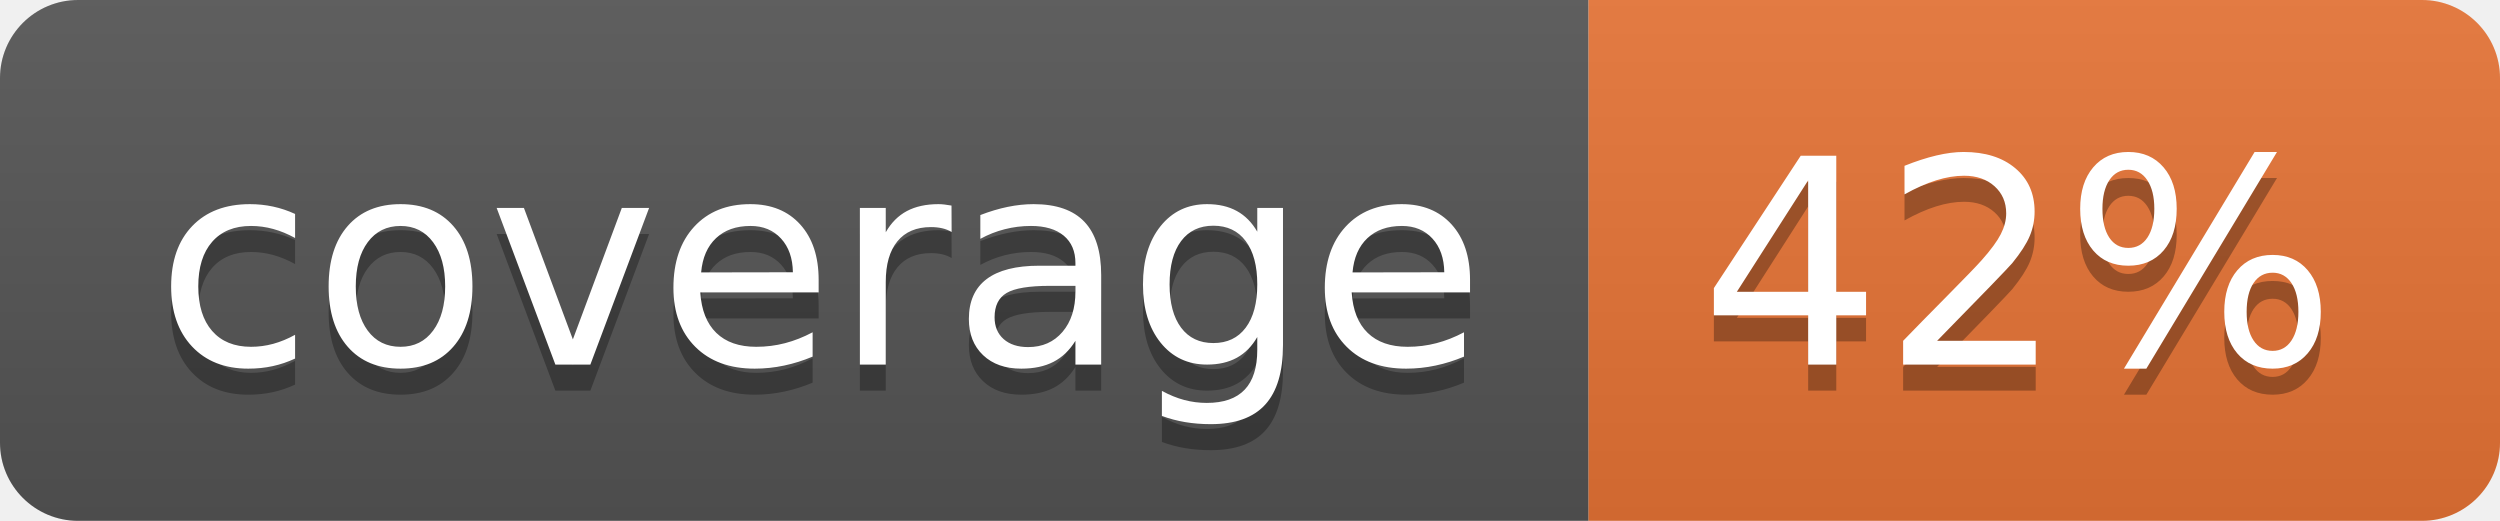
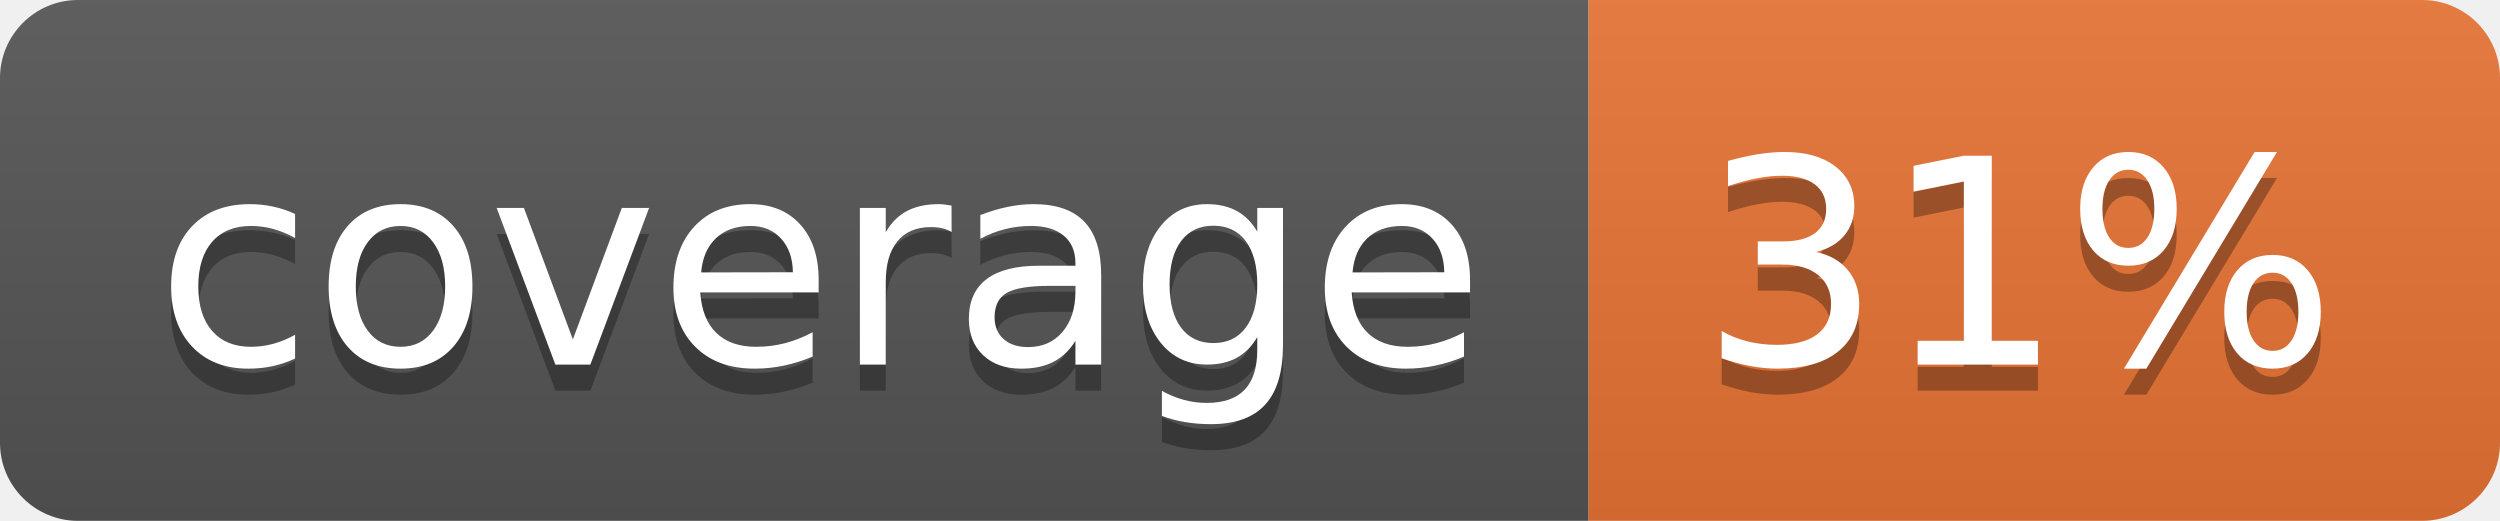
<svg xmlns="http://www.w3.org/2000/svg" width="96" height="20">
  <linearGradient id="b" x2="0" y2="100%">
    <stop offset="0" stop-color="#bbb" stop-opacity=".1" />
    <stop offset="1" stop-opacity=".1" />
  </linearGradient>
  <clipPath id="a">
    <rect width="96" height="20" rx="3" fill="#fff" />
  </clipPath>
  <g clip-path="url(#a)">
    <path fill="#555" d="M0 0h61v20H0z" />
    <path fill="#E87435" d="M61 0h35v20H61z" />
    <path fill="url(#b)" d="M0 0h96v20H0z" />
  </g>
  <g fill="#fff" text-anchor="middle" font-family="DejaVu Sans,Verdana,Geneva,sans-serif" font-size="110">
    <text x="315" y="150" fill="#010101" fill-opacity=".3" transform="scale(.1)" textLength="510">coverage</text>
    <text x="315" y="140" transform="scale(.1)" textLength="510">coverage</text>
-     <text x="775" y="150" fill="#010101" fill-opacity=".3" transform="scale(.1)" textLength="250">42%</text>
-     <text x="775" y="140" transform="scale(.1)" textLength="250">42%</text>
+     <text x="775" y="150" fill="#010101" fill-opacity=".3" transform="scale(.1)" textLength="250">31%</text>
+     <text x="775" y="140" transform="scale(.1)" textLength="250">31%</text>
  </g>
</svg>
